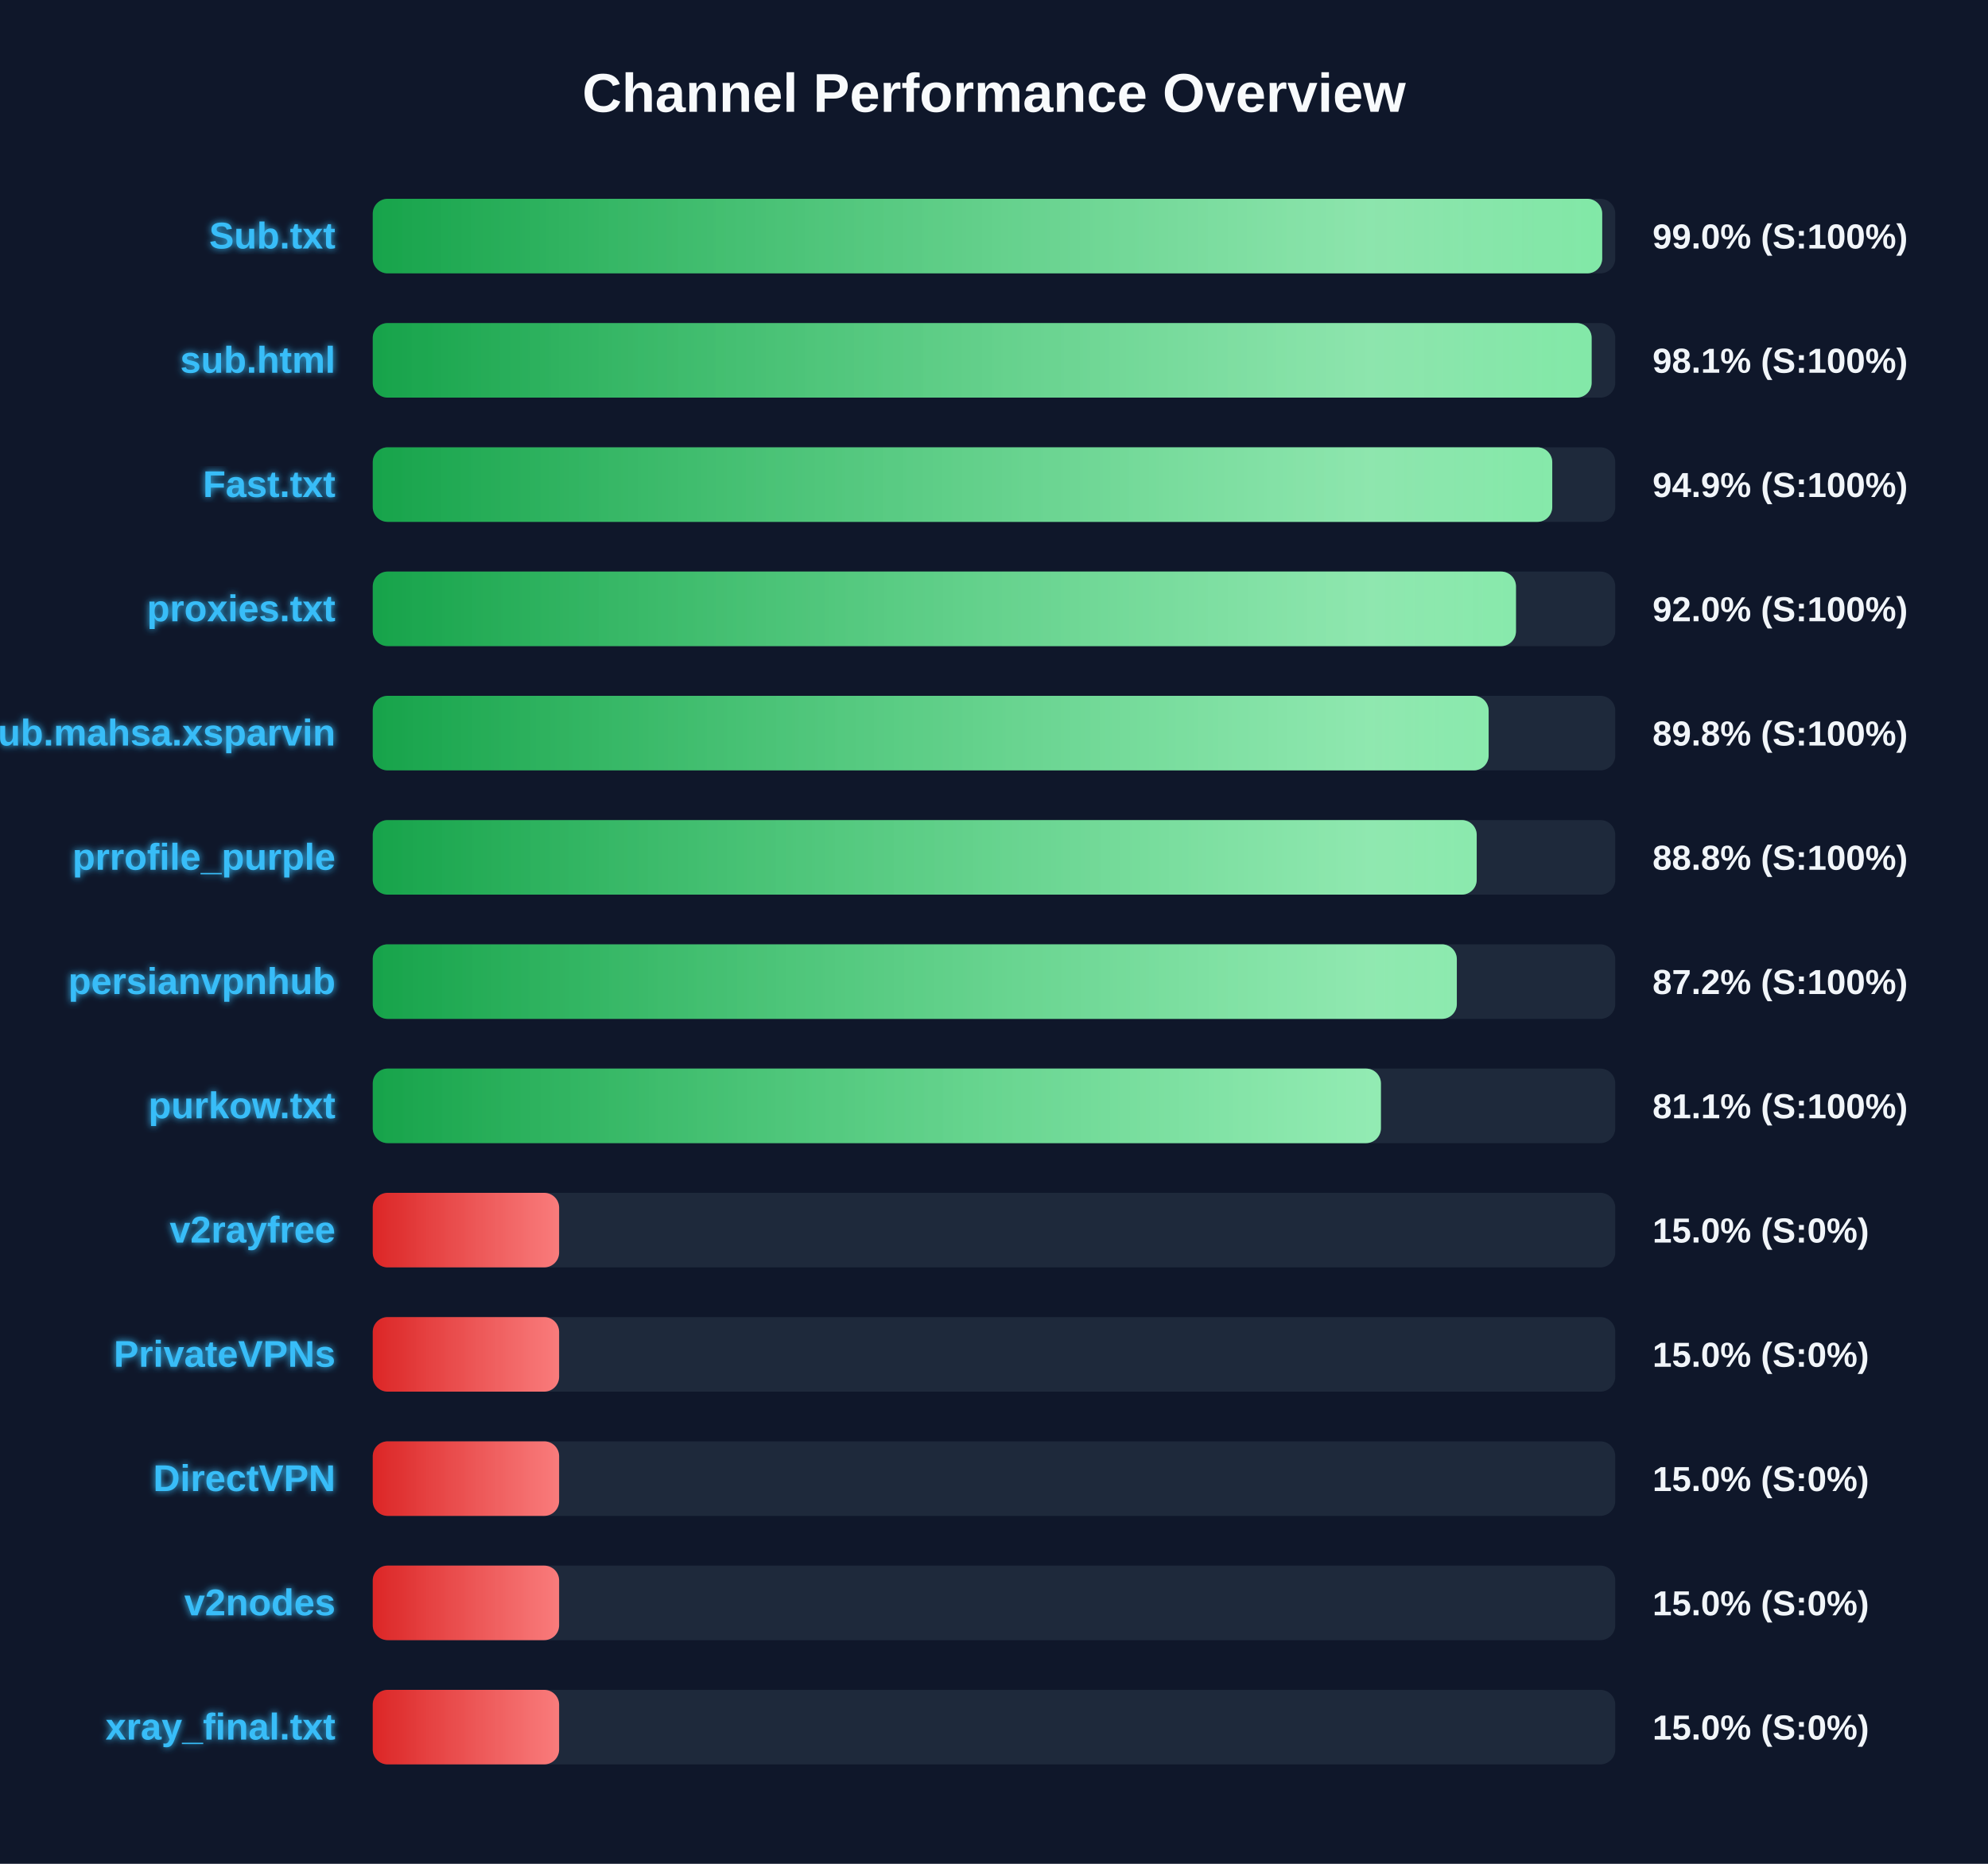
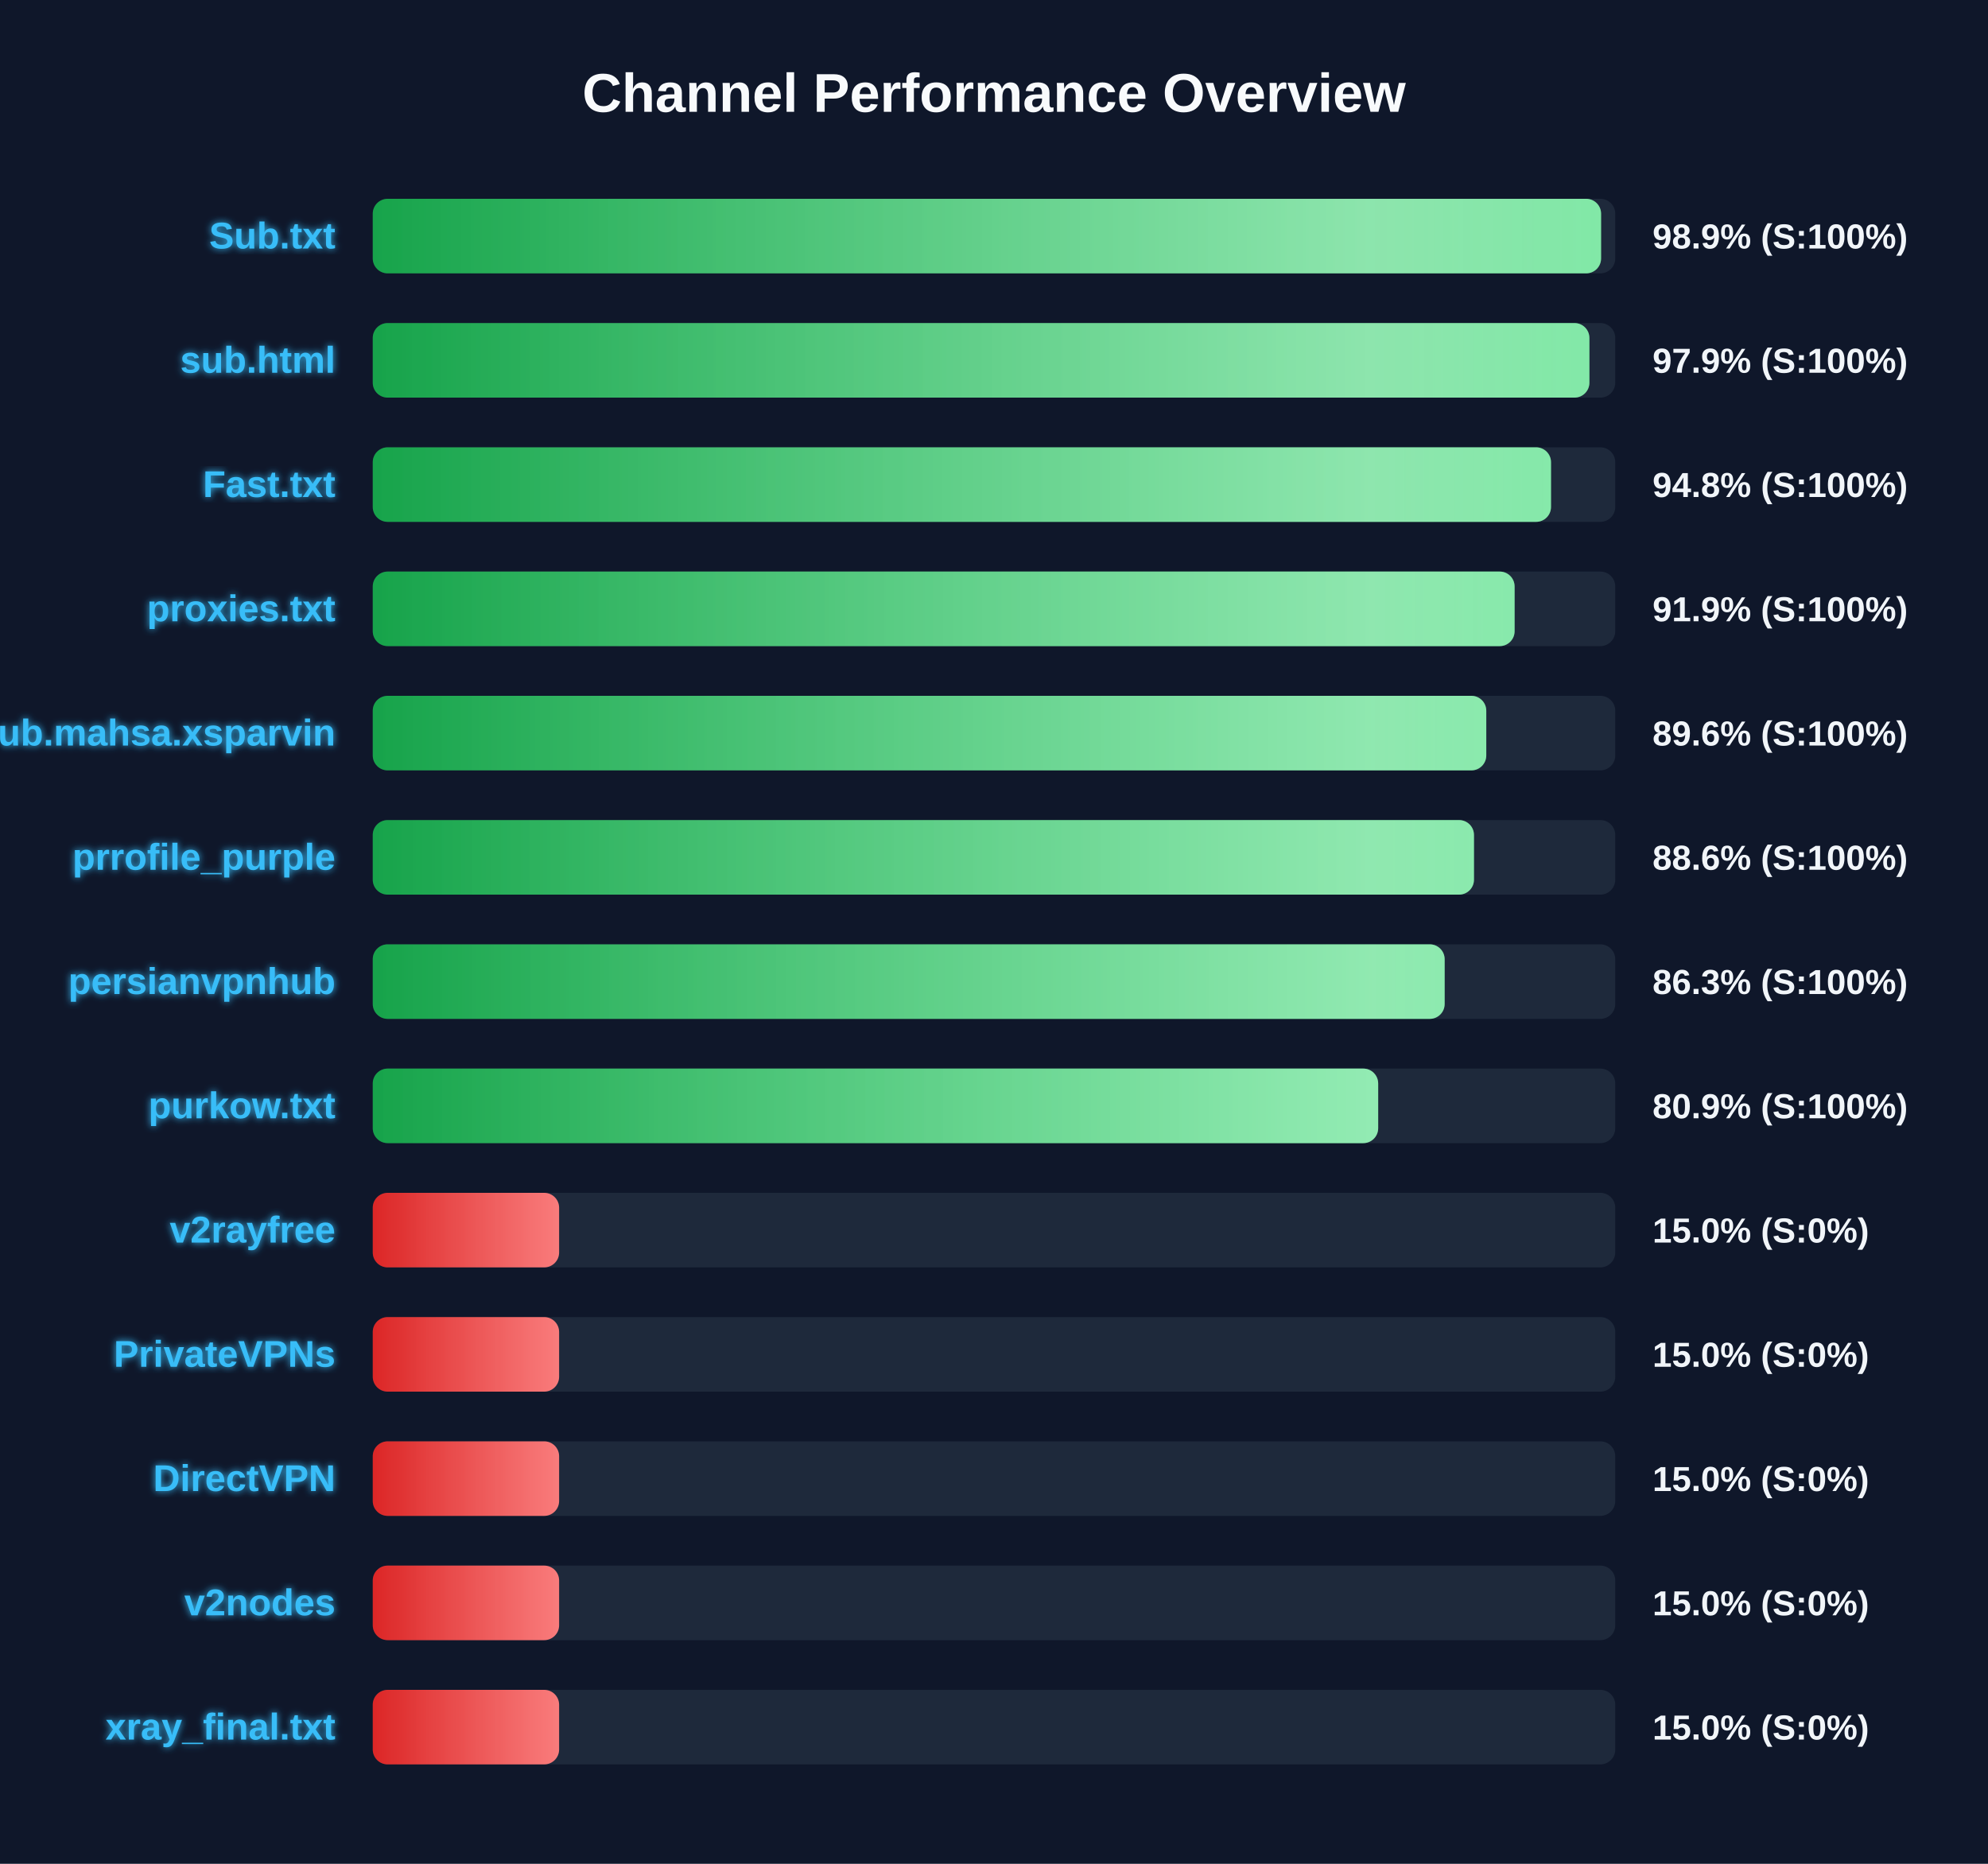
<svg xmlns="http://www.w3.org/2000/svg" width="800" height="750" version="1.1">
  <defs>
    <linearGradient id="grad-green" x1="0%" y1="0%" x2="100%" y2="0%">
      <stop offset="0%" stop-color="#16a34a" />
      <stop offset="100%" stop-color="#4ade80" />
    </linearGradient>
    <linearGradient id="grad-yellow" x1="0%" y1="0%" x2="100%" y2="0%">
      <stop offset="0%" stop-color="#ca8a04" />
      <stop offset="100%" stop-color="#fde047" />
    </linearGradient>
    <linearGradient id="grad-red" x1="0%" y1="0%" x2="100%" y2="0%">
      <stop offset="0%" stop-color="#dc2626" />
      <stop offset="100%" stop-color="#f87171" />
    </linearGradient>
    <linearGradient id="shimmer" x1="0%" y1="0%" x2="100%" y2="0%">
      <stop offset="0%" stop-color="rgba(255,255,255,0)" />
      <stop offset="50%" stop-color="rgba(255,255,255,0.4)" />
      <stop offset="100%" stop-color="rgba(255,255,255,0)" />
    </linearGradient>
    <filter id="glow" x="-20%" y="-20%" width="140%" height="140%">
      <feGaussianBlur stdDeviation="1.5" result="blur" />
      <feComposite in="SourceGraphic" in2="blur" operator="over" />
    </filter>
  </defs>
  <style>
        .bg-rect { fill: #0f172a; }
        .title { font: bold 22px 'Segoe UI', Arial, sans-serif; fill: #f8fafc; }
        .row { font: bold 15px 'Segoe UI', Arial, sans-serif; fill: #38bdf8; filter: url(#glow); }
        .score { font: bold 14px 'Segoe UI', Arial, sans-serif; fill: #f1f5f9; }
        @keyframes shimmer-anim {
            0% { transform: translateX(-100%); }
            100% { transform: translateX(200%); }
        }
        .shimmer-rect {
            animation: shimmer-anim 2.5s infinite linear;
        }
    </style>
  <rect width="100%" height="100%" class="bg-rect" />
  <text x="400" y="45" text-anchor="middle" class="title">Channel Performance Overview</text>
  <rect x="150" y="80" width="500" height="30" fill="#1e293b" rx="6" />
  <clipPath id="clip-0">
-     <rect x="150" y="80" width="494.75" height="30" rx="6" />
+     <rect x="150" y="80" width="494.3" height="30" rx="6" />
  </clipPath>
-   <rect x="150" y="80" width="494.75" height="30" fill="url(#grad-green)" rx="6" />
+   <rect x="150" y="80" width="494.3" height="30" fill="url(#grad-green)" rx="6" />
  <g clip-path="url(#clip-0)">
    <rect x="150" y="80" width="100%" height="30" fill="url(#shimmer)" class="shimmer-rect" />
  </g>
  <text x="135" y="100" text-anchor="end" class="row">Sub.txt</text>
-   <text x="665" y="100" text-anchor="start" class="score">99.0% (S:100%)</text>
+   <text x="665" y="100" text-anchor="start" class="score">98.9% (S:100%)</text>
  <rect x="150" y="130" width="500" height="30" fill="#1e293b" rx="6" />
  <clipPath id="clip-1">
-     <rect x="150" y="130" width="490.5" height="30" rx="6" />
+     <rect x="150" y="130" width="489.6" height="30" rx="6" />
  </clipPath>
-   <rect x="150" y="130" width="490.5" height="30" fill="url(#grad-green)" rx="6" />
+   <rect x="150" y="130" width="489.6" height="30" fill="url(#grad-green)" rx="6" />
  <g clip-path="url(#clip-1)">
    <rect x="150" y="130" width="100%" height="30" fill="url(#shimmer)" class="shimmer-rect" />
  </g>
  <text x="135" y="150" text-anchor="end" class="row">sub.html</text>
-   <text x="665" y="150" text-anchor="start" class="score">98.1% (S:100%)</text>
+   <text x="665" y="150" text-anchor="start" class="score">97.9% (S:100%)</text>
  <rect x="150" y="180" width="500" height="30" fill="#1e293b" rx="6" />
  <clipPath id="clip-2">
-     <rect x="150" y="180" width="474.65" height="30" rx="6" />
+     <rect x="150" y="180" width="474.15" height="30" rx="6" />
  </clipPath>
-   <rect x="150" y="180" width="474.65" height="30" fill="url(#grad-green)" rx="6" />
+   <rect x="150" y="180" width="474.15" height="30" fill="url(#grad-green)" rx="6" />
  <g clip-path="url(#clip-2)">
    <rect x="150" y="180" width="100%" height="30" fill="url(#shimmer)" class="shimmer-rect" />
  </g>
  <text x="135" y="200" text-anchor="end" class="row">Fast.txt</text>
-   <text x="665" y="200" text-anchor="start" class="score">94.9% (S:100%)</text>
+   <text x="665" y="200" text-anchor="start" class="score">94.8% (S:100%)</text>
  <rect x="150" y="230" width="500" height="30" fill="#1e293b" rx="6" />
  <clipPath id="clip-3">
-     <rect x="150" y="230" width="460.05" height="30" rx="6" />
+     <rect x="150" y="230" width="459.5" height="30" rx="6" />
  </clipPath>
-   <rect x="150" y="230" width="460.05" height="30" fill="url(#grad-green)" rx="6" />
+   <rect x="150" y="230" width="459.5" height="30" fill="url(#grad-green)" rx="6" />
  <g clip-path="url(#clip-3)">
    <rect x="150" y="230" width="100%" height="30" fill="url(#shimmer)" class="shimmer-rect" />
  </g>
  <text x="135" y="250" text-anchor="end" class="row">proxies.txt</text>
-   <text x="665" y="250" text-anchor="start" class="score">92.0% (S:100%)</text>
+   <text x="665" y="250" text-anchor="start" class="score">91.9% (S:100%)</text>
  <rect x="150" y="280" width="500" height="30" fill="#1e293b" rx="6" />
  <clipPath id="clip-4">
-     <rect x="150" y="280" width="449.05" height="30" rx="6" />
+     <rect x="150" y="280" width="448.1" height="30" rx="6" />
  </clipPath>
-   <rect x="150" y="280" width="449.05" height="30" fill="url(#grad-green)" rx="6" />
+   <rect x="150" y="280" width="448.1" height="30" fill="url(#grad-green)" rx="6" />
  <g clip-path="url(#clip-4)">
    <rect x="150" y="280" width="100%" height="30" fill="url(#shimmer)" class="shimmer-rect" />
  </g>
  <text x="135" y="300" text-anchor="end" class="row">Sub.mahsa.xsparvin</text>
-   <text x="665" y="300" text-anchor="start" class="score">89.8% (S:100%)</text>
+   <text x="665" y="300" text-anchor="start" class="score">89.6% (S:100%)</text>
  <rect x="150" y="330" width="500" height="30" fill="#1e293b" rx="6" />
  <clipPath id="clip-5">
-     <rect x="150" y="330" width="444.25" height="30" rx="6" />
+     <rect x="150" y="330" width="443.15" height="30" rx="6" />
  </clipPath>
-   <rect x="150" y="330" width="444.25" height="30" fill="url(#grad-green)" rx="6" />
+   <rect x="150" y="330" width="443.15" height="30" fill="url(#grad-green)" rx="6" />
  <g clip-path="url(#clip-5)">
    <rect x="150" y="330" width="100%" height="30" fill="url(#shimmer)" class="shimmer-rect" />
  </g>
  <text x="135" y="350" text-anchor="end" class="row">prrofile_purple</text>
-   <text x="665" y="350" text-anchor="start" class="score">88.8% (S:100%)</text>
+   <text x="665" y="350" text-anchor="start" class="score">88.6% (S:100%)</text>
  <rect x="150" y="380" width="500" height="30" fill="#1e293b" rx="6" />
  <clipPath id="clip-6">
-     <rect x="150" y="380" width="436.25" height="30" rx="6" />
+     <rect x="150" y="380" width="431.35" height="30" rx="6" />
  </clipPath>
-   <rect x="150" y="380" width="436.25" height="30" fill="url(#grad-green)" rx="6" />
+   <rect x="150" y="380" width="431.35" height="30" fill="url(#grad-green)" rx="6" />
  <g clip-path="url(#clip-6)">
    <rect x="150" y="380" width="100%" height="30" fill="url(#shimmer)" class="shimmer-rect" />
  </g>
  <text x="135" y="400" text-anchor="end" class="row">persianvpnhub</text>
-   <text x="665" y="400" text-anchor="start" class="score">87.2% (S:100%)</text>
+   <text x="665" y="400" text-anchor="start" class="score">86.3% (S:100%)</text>
  <rect x="150" y="430" width="500" height="30" fill="#1e293b" rx="6" />
  <clipPath id="clip-7">
-     <rect x="150" y="430" width="405.7" height="30" rx="6" />
+     <rect x="150" y="430" width="404.6" height="30" rx="6" />
  </clipPath>
-   <rect x="150" y="430" width="405.7" height="30" fill="url(#grad-green)" rx="6" />
+   <rect x="150" y="430" width="404.6" height="30" fill="url(#grad-green)" rx="6" />
  <g clip-path="url(#clip-7)">
    <rect x="150" y="430" width="100%" height="30" fill="url(#shimmer)" class="shimmer-rect" />
  </g>
  <text x="135" y="450" text-anchor="end" class="row">purkow.txt</text>
-   <text x="665" y="450" text-anchor="start" class="score">81.1% (S:100%)</text>
+   <text x="665" y="450" text-anchor="start" class="score">80.9% (S:100%)</text>
  <rect x="150" y="480" width="500" height="30" fill="#1e293b" rx="6" />
  <clipPath id="clip-8">
    <rect x="150" y="480" width="75.0" height="30" rx="6" />
  </clipPath>
  <rect x="150" y="480" width="75.0" height="30" fill="url(#grad-red)" rx="6" />
  <g clip-path="url(#clip-8)">
    <rect x="150" y="480" width="100%" height="30" fill="url(#shimmer)" class="shimmer-rect" />
  </g>
  <text x="135" y="500" text-anchor="end" class="row">v2rayfree</text>
  <text x="665" y="500" text-anchor="start" class="score">15.0% (S:0%)</text>
  <rect x="150" y="530" width="500" height="30" fill="#1e293b" rx="6" />
  <clipPath id="clip-9">
    <rect x="150" y="530" width="75.0" height="30" rx="6" />
  </clipPath>
  <rect x="150" y="530" width="75.0" height="30" fill="url(#grad-red)" rx="6" />
  <g clip-path="url(#clip-9)">
    <rect x="150" y="530" width="100%" height="30" fill="url(#shimmer)" class="shimmer-rect" />
  </g>
  <text x="135" y="550" text-anchor="end" class="row">PrivateVPNs</text>
  <text x="665" y="550" text-anchor="start" class="score">15.0% (S:0%)</text>
  <rect x="150" y="580" width="500" height="30" fill="#1e293b" rx="6" />
  <clipPath id="clip-10">
    <rect x="150" y="580" width="75.0" height="30" rx="6" />
  </clipPath>
  <rect x="150" y="580" width="75.0" height="30" fill="url(#grad-red)" rx="6" />
  <g clip-path="url(#clip-10)">
    <rect x="150" y="580" width="100%" height="30" fill="url(#shimmer)" class="shimmer-rect" />
  </g>
  <text x="135" y="600" text-anchor="end" class="row">DirectVPN</text>
  <text x="665" y="600" text-anchor="start" class="score">15.0% (S:0%)</text>
  <rect x="150" y="630" width="500" height="30" fill="#1e293b" rx="6" />
  <clipPath id="clip-11">
    <rect x="150" y="630" width="75.0" height="30" rx="6" />
  </clipPath>
  <rect x="150" y="630" width="75.0" height="30" fill="url(#grad-red)" rx="6" />
  <g clip-path="url(#clip-11)">
    <rect x="150" y="630" width="100%" height="30" fill="url(#shimmer)" class="shimmer-rect" />
  </g>
  <text x="135" y="650" text-anchor="end" class="row">v2nodes</text>
  <text x="665" y="650" text-anchor="start" class="score">15.0% (S:0%)</text>
  <rect x="150" y="680" width="500" height="30" fill="#1e293b" rx="6" />
  <clipPath id="clip-12">
    <rect x="150" y="680" width="75.0" height="30" rx="6" />
  </clipPath>
  <rect x="150" y="680" width="75.0" height="30" fill="url(#grad-red)" rx="6" />
  <g clip-path="url(#clip-12)">
    <rect x="150" y="680" width="100%" height="30" fill="url(#shimmer)" class="shimmer-rect" />
  </g>
  <text x="135" y="700" text-anchor="end" class="row">xray_final.txt</text>
  <text x="665" y="700" text-anchor="start" class="score">15.0% (S:0%)</text>
</svg>
